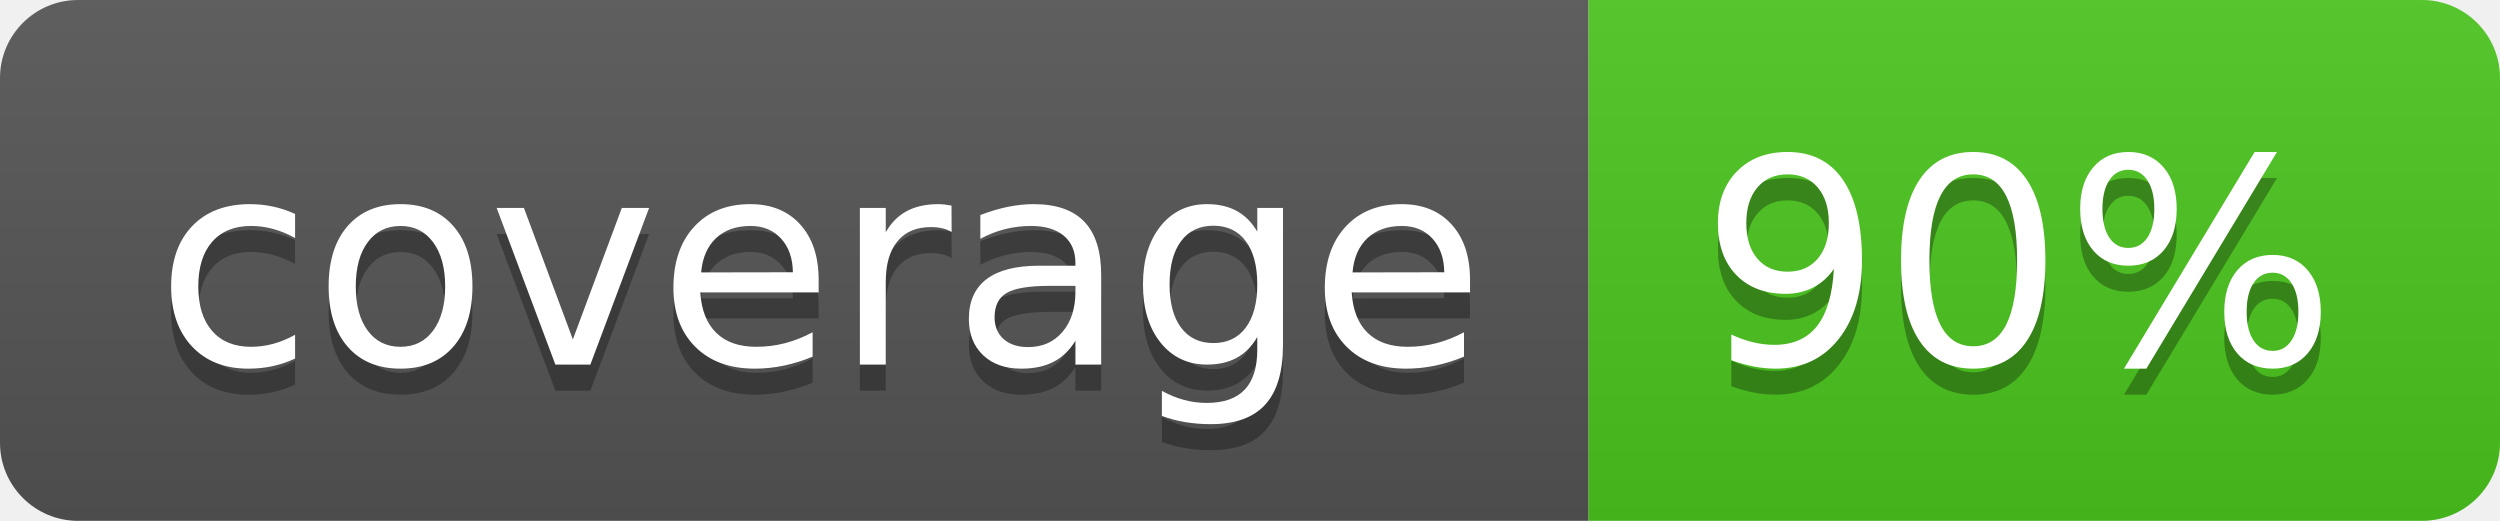
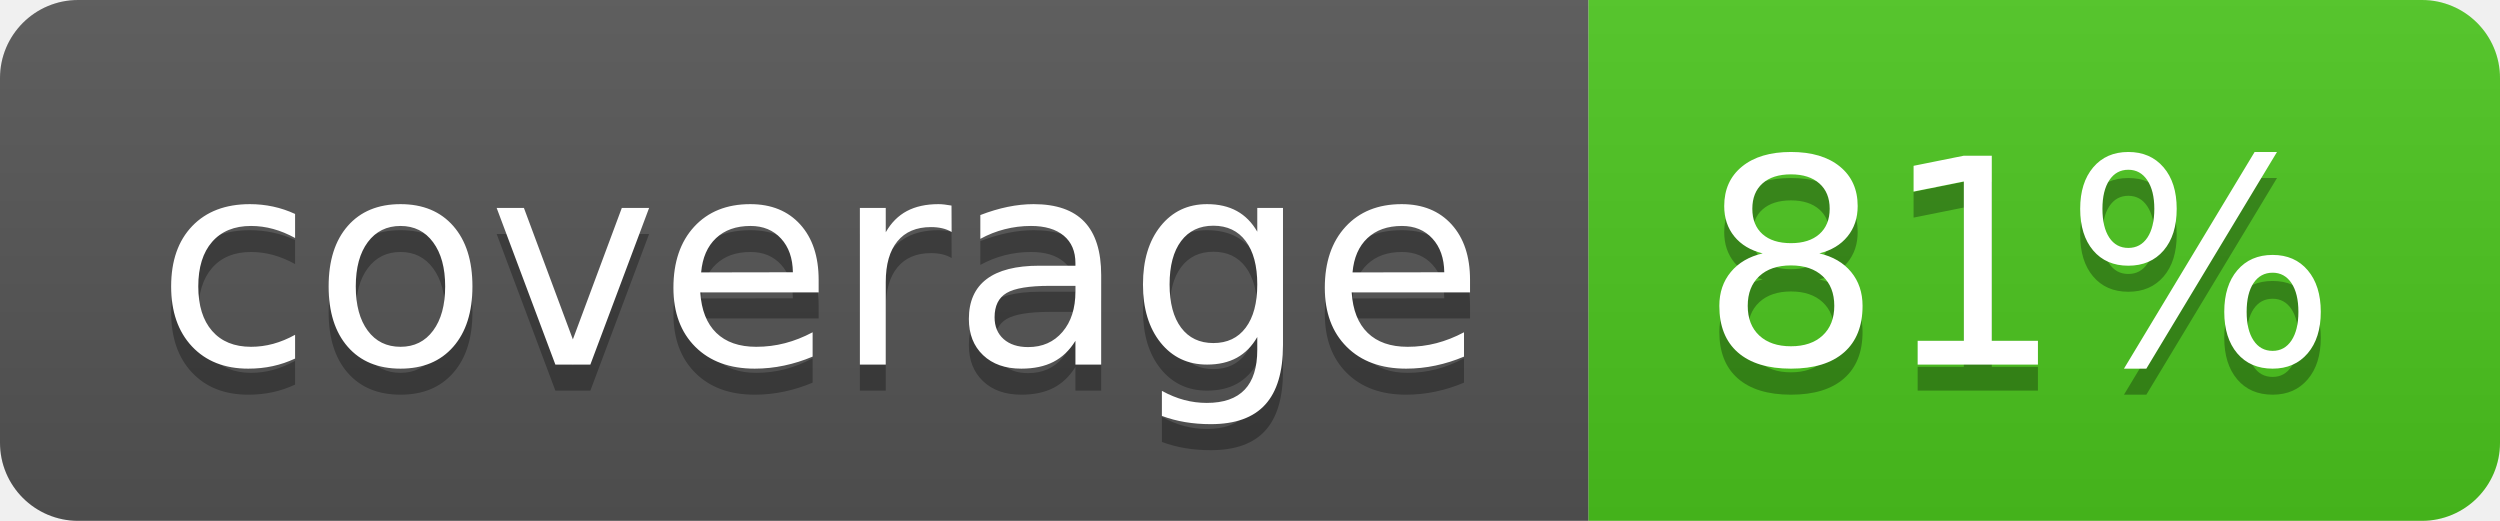
<svg xmlns="http://www.w3.org/2000/svg" width="96" height="20">
  <linearGradient id="b" x2="0" y2="100%">
    <stop offset="0" stop-color="#bbb" stop-opacity=".1" />
    <stop offset="1" stop-opacity=".1" />
  </linearGradient>
  <clipPath id="a">
    <rect width="96" height="20" rx="3" fill="#fff" />
  </clipPath>
  <g clip-path="url(#a)">
    <path fill="#555" d="M0 0h61v20H0z" />
    <path fill="#4CC61E" d="M61 0h35v20H61z" />
    <path fill="url(#b)" d="M0 0h96v20H0z" />
  </g>
  <g fill="#fff" text-anchor="middle" font-family="DejaVu Sans,Verdana,Geneva,sans-serif" font-size="110">
    <text x="315" y="150" fill="#010101" fill-opacity=".3" transform="scale(.1)" textLength="510">coverage</text>
    <text x="315" y="140" transform="scale(.1)" textLength="510">coverage</text>
-     <text x="775" y="150" fill="#010101" fill-opacity=".3" transform="scale(.1)" textLength="250">90%</text>
-     <text x="775" y="140" transform="scale(.1)" textLength="250">90%</text>
+     <text x="775" y="150" fill="#010101" fill-opacity=".3" transform="scale(.1)" textLength="250">81%</text>
+     <text x="775" y="140" transform="scale(.1)" textLength="250">81%</text>
  </g>
</svg>
